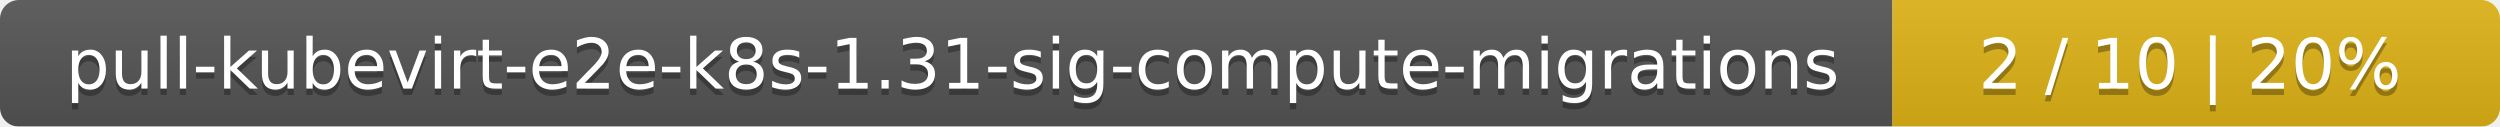
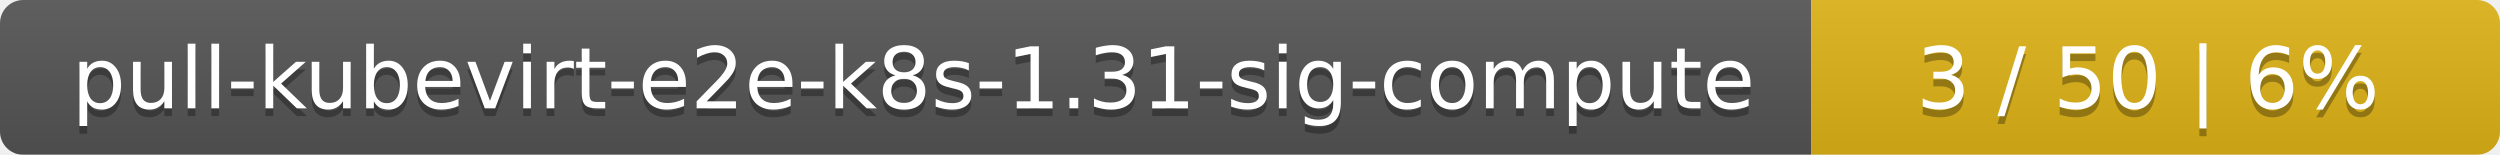
- <svg xmlns="http://www.w3.org/2000/svg" width="395" height="20">
+ <svg xmlns="http://www.w3.org/2000/svg" width="323" height="20">
  <linearGradient id="smooth" x2="0" y2="100%">
    <stop offset="0" stop-color="#bbb" stop-opacity=".1" />
    <stop offset="1" stop-opacity=".1" />
  </linearGradient>
  <mask id="round">
-     <rect width="395" height="20" rx="3" fill="#fff" />
+     <rect width="323" height="20" rx="3" fill="#fff" />
  </mask>
  <g mask="url(#round)">
-     <rect width="299" height="20" fill="#555" />
-     <rect x="299" width="96" height="20" fill="#dfb317" />
-     <rect width="395" height="20" fill="url(#smooth)" />
+     <rect width="234" height="20" fill="#555" />
+     <rect x="234" width="89" height="20" fill="#dfb317" />
+     <rect width="323" height="20" fill="url(#smooth)" />
  </g>
  <g fill="#fff" text-anchor="middle" font-family="DejaVu Sans,Verdana,Geneva,sans-serif" font-size="11">
-     <text x="150.5" y="15" fill="#010101" fill-opacity=".3">pull-kubevirt-e2e-k8s-1.31-sig-compute-migrations</text>
-     <text x="150.5" y="14">pull-kubevirt-e2e-k8s-1.31-sig-compute-migrations</text>
-     <text x="346" y="15" fill="#010101" fill-opacity=".3">2 / 10    |    20%</text>
-     <text x="346" y="14">2 / 10    |    20%</text>
+     <text x="118" y="15" fill="#010101" fill-opacity=".3">pull-kubevirt-e2e-k8s-1.31-sig-compute</text>
+     <text x="118" y="14">pull-kubevirt-e2e-k8s-1.31-sig-compute</text>
+     <text x="277.5" y="15" fill="#010101" fill-opacity=".3">3 / 50    |    6%</text>
+     <text x="277.5" y="14">3 / 50    |    6%</text>
  </g>
</svg>
